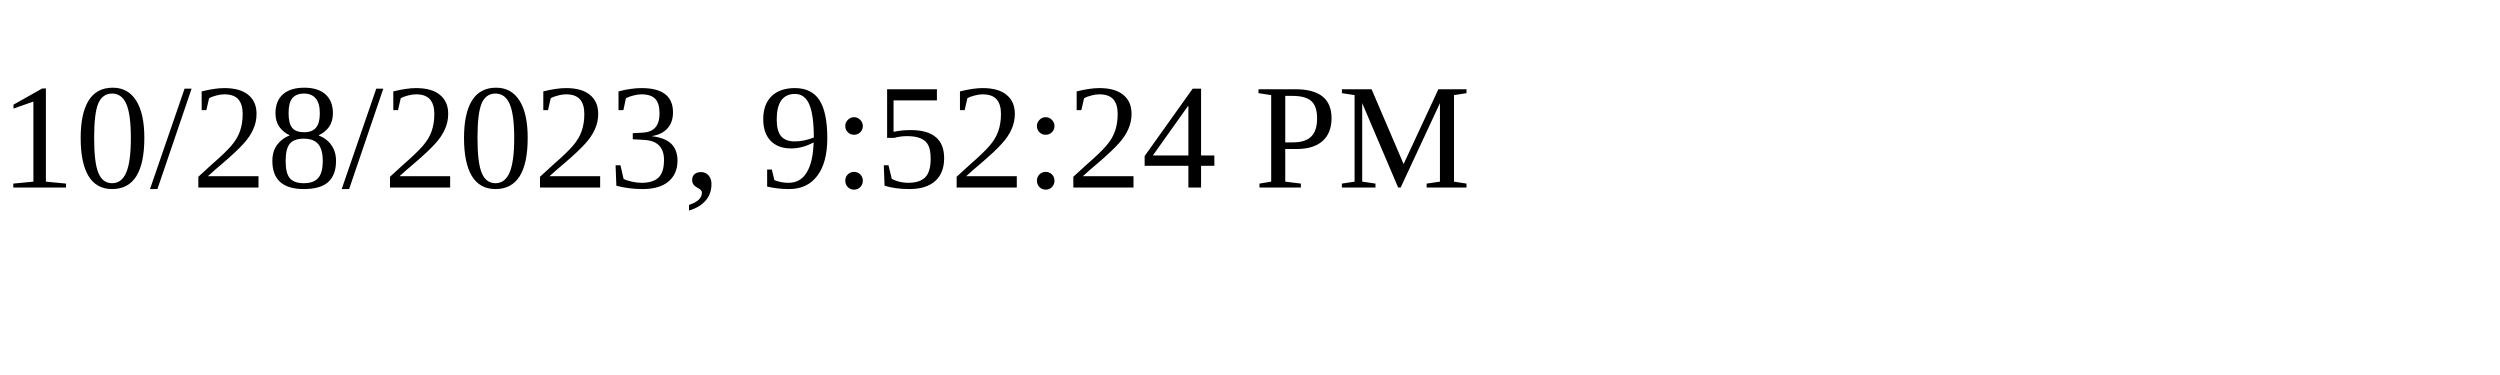
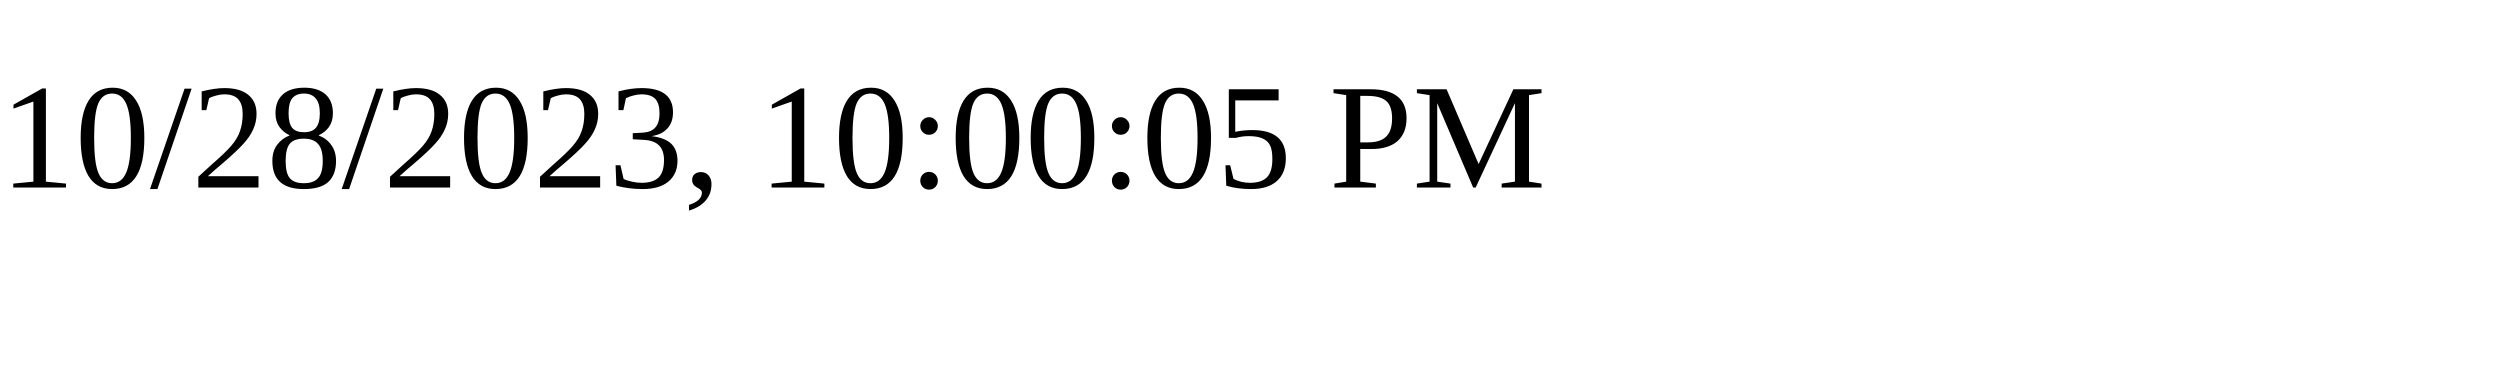
<svg xmlns="http://www.w3.org/2000/svg" height="30" width="200">
-   <text x="0" y="15">10/28/2023, 9:52:24 PM</text>
+   <text x="0" y="15">10/28/2023, 10:00:05 PM</text>
</svg>
